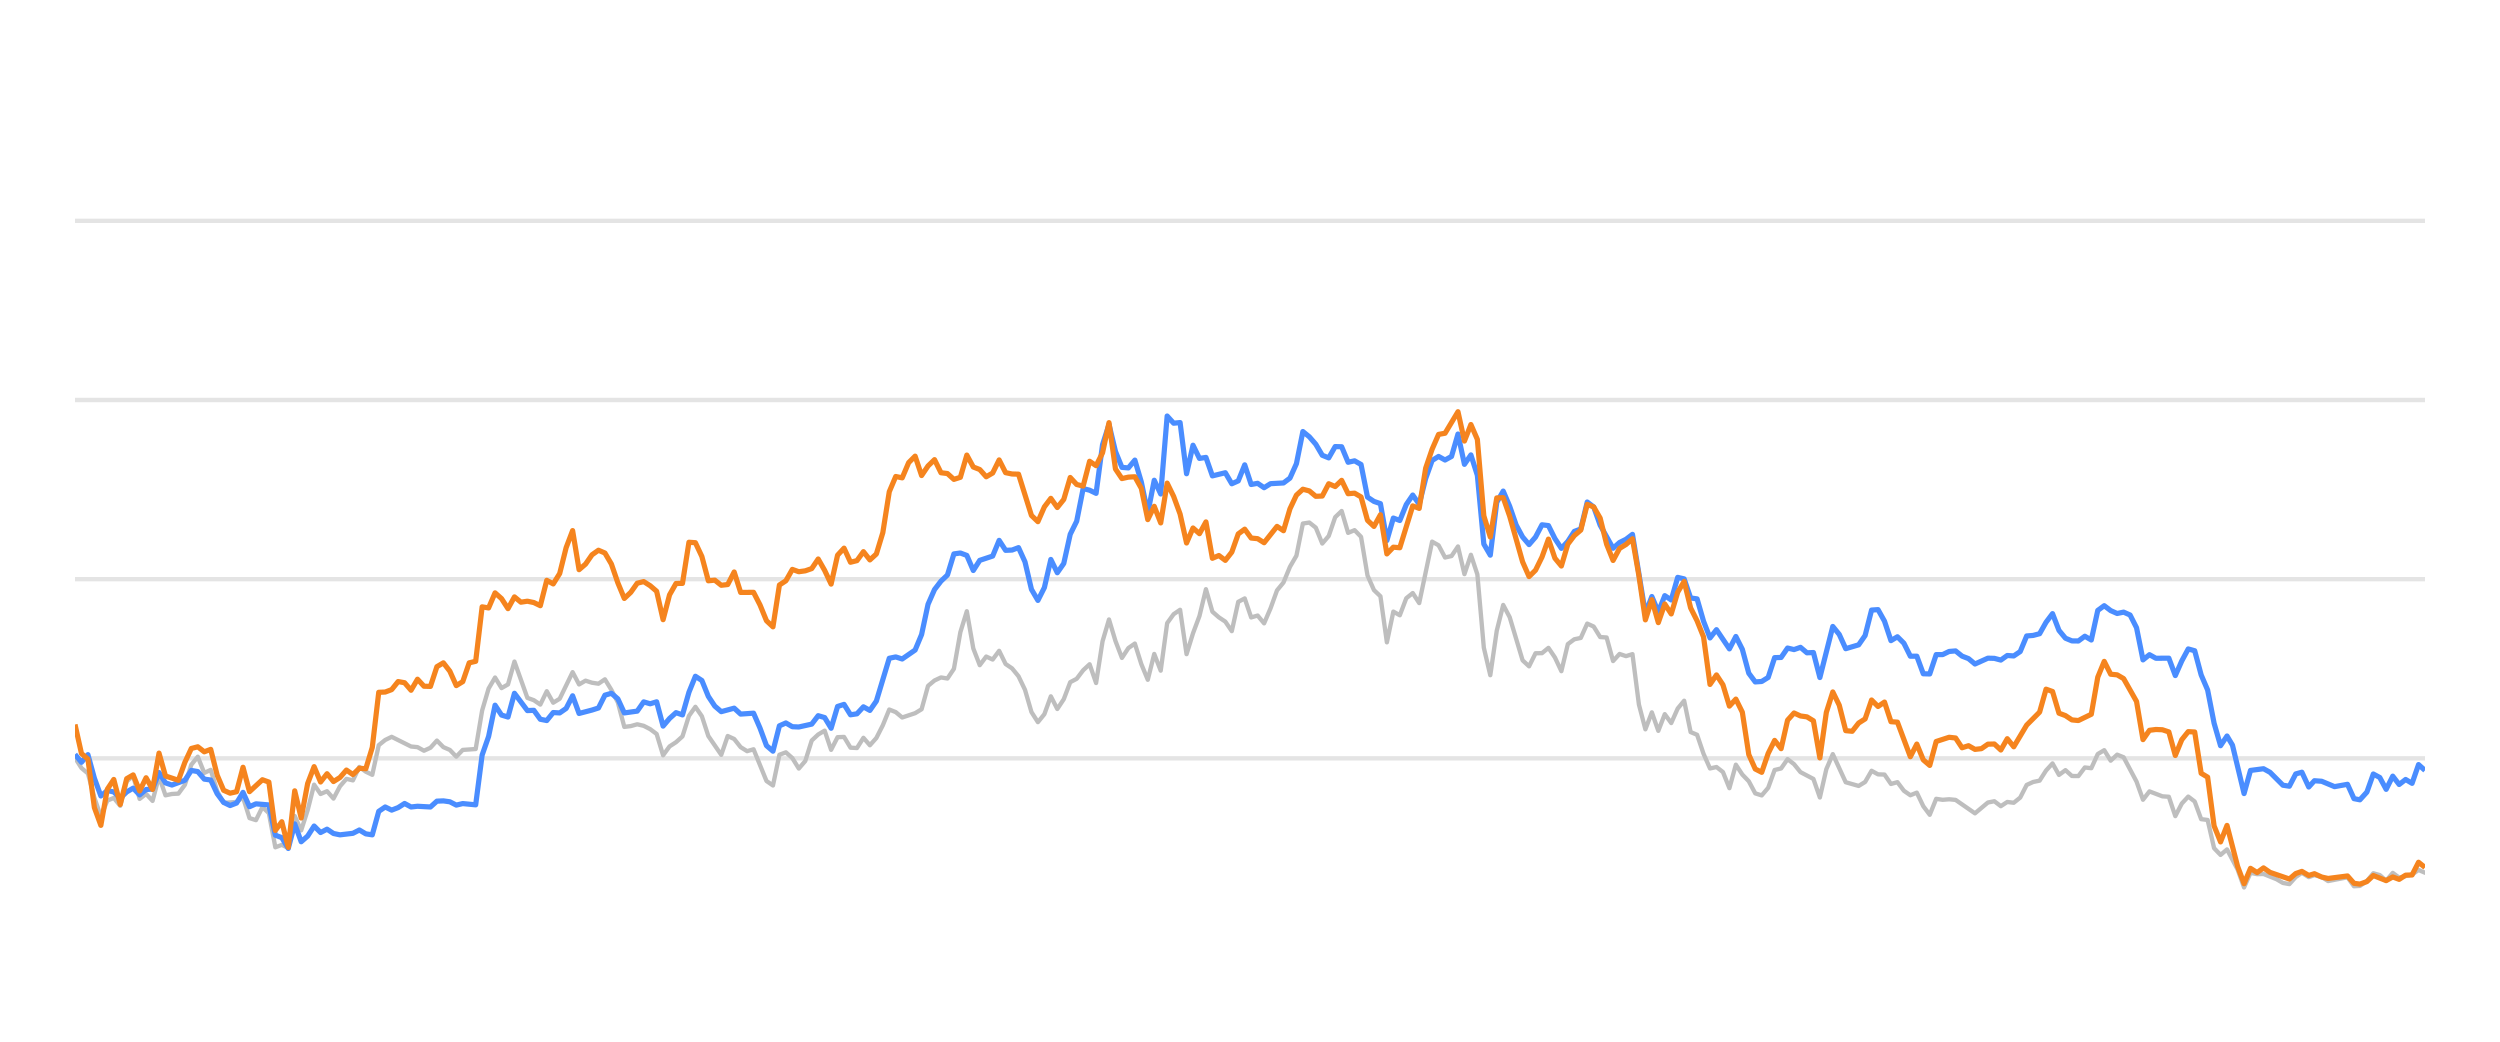
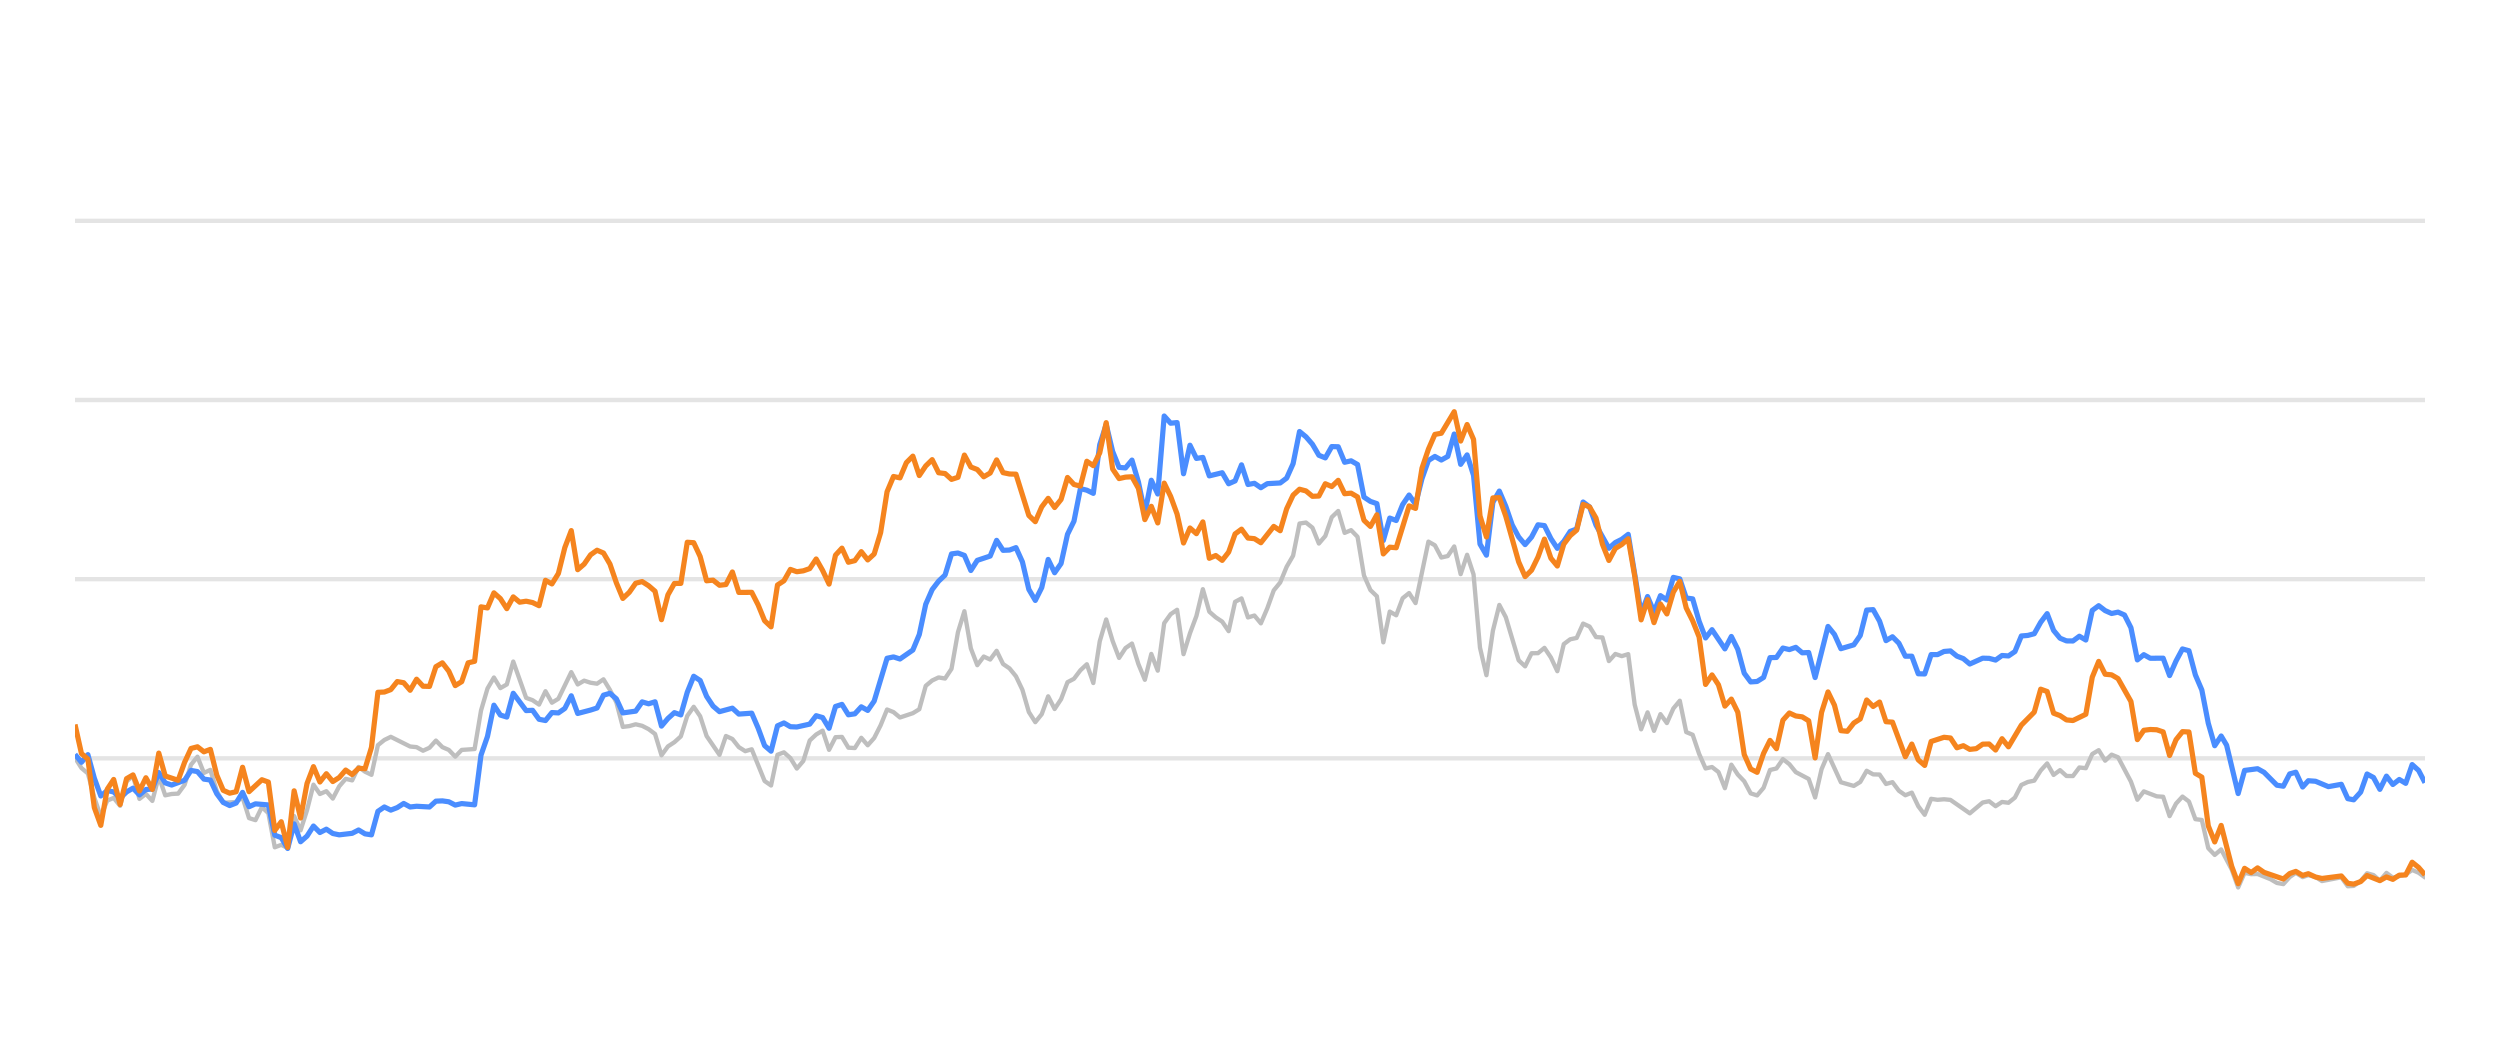
<svg xmlns="http://www.w3.org/2000/svg" width="288pt" height="120pt" viewBox="0 0 288 120" version="1.1">
  <defs>
    <style type="text/css">*{stroke-linejoin: round; stroke-linecap: butt}</style>
  </defs>
  <g id="figure_1">
    <g id="patch_1">
      <path d="M 0 120  L 288 120  L 288 0  L 0 0  L 0 120  z " style="fill: none; opacity: 0" />
    </g>
    <g id="axes_1">
      <g id="patch_2">
        <path d="M 8.64 108  L 279.36 108  L 279.36 4.8  L 8.64 4.8  L 8.64 108  z " style="fill: none" />
      </g>
      <g id="matplotlib.axis_1" />
      <g id="matplotlib.axis_2" />
      <g id="line2d_1">
-         <path d="M 8.64 87.36  L 279.36 87.36  " clip-path="url(#pc7e647a881)" style="fill: none; stroke: #b2b2b2; stroke-opacity: 0.35; stroke-width: 0.5; stroke-linecap: square" />
+         <path d="M 8.64 87.36  L 279.36 87.36  " clip-path="url(#pb669b75afb)" style="fill: none; stroke: #b2b2b2; stroke-opacity: 0.35; stroke-width: 0.5; stroke-linecap: square" />
      </g>
      <g id="line2d_2">
-         <path d="M 8.64 66.72  L 279.36 66.72  " clip-path="url(#pc7e647a881)" style="fill: none; stroke: #b2b2b2; stroke-opacity: 0.35; stroke-width: 0.5; stroke-linecap: square" />
+         <path d="M 8.64 66.72  L 279.36 66.72  " clip-path="url(#pb669b75afb)" style="fill: none; stroke: #b2b2b2; stroke-opacity: 0.35; stroke-width: 0.5; stroke-linecap: square" />
      </g>
      <g id="line2d_3">
-         <path d="M 8.64 46.08  L 279.36 46.08  " clip-path="url(#pc7e647a881)" style="fill: none; stroke: #b2b2b2; stroke-opacity: 0.35; stroke-width: 0.5; stroke-linecap: square" />
+         <path d="M 8.64 46.08  L 279.36 46.08  " clip-path="url(#pb669b75afb)" style="fill: none; stroke: #b2b2b2; stroke-opacity: 0.35; stroke-width: 0.5; stroke-linecap: square" />
      </g>
      <g id="line2d_4">
-         <path d="M 8.64 25.44  L 279.36 25.44  " clip-path="url(#pc7e647a881)" style="fill: none; stroke: #b2b2b2; stroke-opacity: 0.35; stroke-width: 0.5; stroke-linecap: square" />
+         <path d="M 8.64 25.44  L 279.36 25.44  " clip-path="url(#pb669b75afb)" style="fill: none; stroke: #b2b2b2; stroke-opacity: 0.35; stroke-width: 0.5; stroke-linecap: square" />
      </g>
      <g id="line2d_5">
-         <path d="M 8.64 87.308  L 9.384 88.475  L 10.129 89.104  L 10.873 91.901  L 11.618 94.047  L 12.362 92.231  L 13.107 91.921  L 13.851 92.83  L 14.596 90.012  L 15.34 89.393  L 16.085 92.035  L 16.829 91.457  L 17.574 92.262  L 18.318 89.445  L 19.063 91.622  L 19.807 91.467  L 20.552 91.426  L 21.296 90.415  L 22.041 88.093  L 22.785 87.174  L 23.53 89.042  L 24.274 88.691  L 25.019 91.137  L 25.763 92.489  L 27.252 92.386  L 27.996 91.86  L 28.741 94.243  L 29.485 94.481  L 30.23 92.974  L 30.974 93.676  L 31.719 97.608  L 32.463 97.329  L 33.208 97.68  L 33.952 94.006  L 34.697 95.657  L 35.441 93.335  L 36.186 90.394  L 36.93 91.467  L 37.675 91.147  L 38.419 91.994  L 39.164 90.58  L 39.908 89.723  L 40.653 89.899  L 41.397 88.351  L 42.142 88.898  L 42.886 89.259  L 43.631 85.843  L 44.375 85.244  L 45.12 84.883  L 47.353 85.998  L 48.097 86.07  L 48.842 86.483  L 49.586 86.142  L 50.331 85.317  L 51.075 86.07  L 51.82 86.39  L 52.564 87.164  L 53.309 86.39  L 54.798 86.287  L 55.542 81.849  L 56.287 79.321  L 57.031 78.051  L 57.776 79.269  L 58.52 78.846  L 59.265 76.214  L 60.754 80.394  L 61.498 80.662  L 62.243 81.168  L 62.987 79.63  L 63.731 80.951  L 64.476 80.497  L 65.965 77.432  L 66.709 78.846  L 67.454 78.413  L 68.198 78.65  L 68.943 78.763  L 69.687 78.258  L 70.432 79.476  L 71.176 80.92  L 71.921 83.738  L 72.665 83.645  L 73.41 83.438  L 74.154 83.614  L 74.899 83.996  L 75.643 84.553  L 76.388 87.009  L 77.132 85.987  L 77.877 85.502  L 78.621 84.832  L 79.366 82.468  L 80.11 81.426  L 80.855 82.51  L 81.599 84.79  L 83.088 86.958  L 83.832 84.79  L 84.577 85.131  L 85.321 86.07  L 86.066 86.534  L 86.81 86.318  L 88.299 89.971  L 89.044 90.487  L 89.788 86.947  L 90.533 86.669  L 91.277 87.329  L 92.022 88.536  L 92.766 87.67  L 93.511 85.306  L 94.255 84.615  L 95 84.171  L 95.744 86.38  L 96.489 84.924  L 97.233 84.894  L 97.978 86.132  L 98.722 86.173  L 99.467 84.997  L 100.211 85.853  L 100.955 85.017  L 101.7 83.552  L 102.444 81.736  L 103.189 82.035  L 103.933 82.654  L 105.422 82.159  L 106.167 81.705  L 106.911 79.011  L 107.656 78.392  L 108.4 78.041  L 109.145 78.165  L 109.889 77.05  L 110.634 72.829  L 111.378 70.415  L 112.123 74.697  L 112.867 76.627  L 113.612 75.636  L 114.356 75.977  L 115.101 74.976  L 115.845 76.493  L 116.59 76.999  L 117.334 77.907  L 118.079 79.465  L 118.823 82.025  L 119.567 83.191  L 120.312 82.272  L 121.056 80.219  L 121.801 81.674  L 122.545 80.549  L 123.29 78.588  L 124.034 78.196  L 124.779 77.215  L 125.523 76.524  L 126.268 78.681  L 127.012 73.882  L 127.757 71.364  L 128.501 73.841  L 129.246 75.791  L 129.99 74.656  L 130.735 74.14  L 131.479 76.503  L 132.224 78.309  L 132.968 75.337  L 133.713 77.257  L 134.457 71.787  L 135.202 70.755  L 135.946 70.249  L 136.69 75.358  L 137.435 72.953  L 138.179 70.962  L 138.924 67.876  L 139.668 70.466  L 140.413 71.116  L 141.157 71.612  L 141.902 72.706  L 142.646 69.331  L 143.391 68.939  L 144.135 71.127  L 144.88 70.91  L 145.624 71.808  L 146.369 70.074  L 147.113 68.01  L 147.858 67.102  L 148.602 65.296  L 149.347 64.016  L 150.091 60.311  L 150.836 60.198  L 151.58 60.786  L 152.325 62.613  L 153.069 61.746  L 153.814 59.579  L 154.558 58.866  L 155.302 61.385  L 156.047 61.075  L 156.791 61.839  L 157.536 66.297  L 158.28 67.979  L 159.025 68.691  L 159.769 73.996  L 160.514 70.456  L 161.258 70.879  L 162.003 68.918  L 162.747 68.32  L 163.492 69.475  L 164.981 62.396  L 165.725 62.819  L 166.47 64.223  L 167.214 64.057  L 167.959 62.953  L 168.703 66.142  L 169.448 63.913  L 170.192 66.173  L 170.937 74.615  L 171.681 77.783  L 172.426 72.664  L 173.17 69.692  L 173.914 71.096  L 175.403 76.07  L 176.148 76.761  L 176.892 75.255  L 177.637 75.244  L 178.381 74.635  L 179.126 75.74  L 179.87 77.319  L 180.615 74.202  L 181.359 73.645  L 182.104 73.49  L 182.848 71.839  L 183.593 72.179  L 184.337 73.387  L 185.082 73.438  L 185.826 76.152  L 186.571 75.337  L 187.315 75.585  L 188.06 75.358  L 188.804 81.168  L 189.549 84.016  L 190.293 82.066  L 191.038 84.192  L 191.782 82.272  L 192.526 83.294  L 193.271 81.622  L 194.015 80.724  L 194.76 84.336  L 195.504 84.646  L 196.249 86.844  L 196.993 88.526  L 197.738 88.361  L 198.482 88.939  L 199.227 90.797  L 199.971 88.093  L 200.716 89.228  L 201.46 90.002  L 202.205 91.395  L 202.949 91.632  L 203.694 90.755  L 204.438 88.702  L 205.183 88.526  L 205.927 87.453  L 206.672 88.031  L 207.416 88.949  L 208.905 89.734  L 209.649 91.87  L 210.394 88.609  L 211.138 86.875  L 212.627 90.115  L 214.116 90.539  L 214.861 90.084  L 215.605 88.794  L 216.35 89.207  L 217.094 89.228  L 217.839 90.312  L 218.583 90.105  L 219.328 91.096  L 220.072 91.612  L 220.817 91.313  L 221.561 92.871  L 222.306 93.862  L 223.05 92.025  L 223.795 92.138  L 224.539 92.076  L 225.284 92.148  L 227.517 93.696  L 229.006 92.448  L 229.75 92.303  L 230.495 92.871  L 231.239 92.386  L 231.984 92.479  L 232.728 91.88  L 233.473 90.425  L 234.217 90.084  L 234.962 89.93  L 235.706 88.764  L 236.451 87.948  L 237.195 89.269  L 237.94 88.722  L 238.684 89.393  L 239.429 89.403  L 240.173 88.413  L 240.918 88.495  L 241.662 86.865  L 242.407 86.421  L 243.151 87.628  L 243.896 86.937  L 244.64 87.236  L 246.129 90.043  L 246.873 92.128  L 247.618 91.168  L 249.107 91.736  L 249.851 91.787  L 250.596 94.016  L 251.34 92.572  L 252.085 91.767  L 252.829 92.334  L 253.574 94.367  L 254.318 94.46  L 255.063 97.711  L 255.807 98.485  L 256.552 97.855  L 257.772 100.167  L 258.516 102.231  L 259.257 100.549  L 260.019 100.704  L 260.757 100.683  L 262.249 101.282  L 262.991 101.715  L 263.735 101.849  L 264.47 101.034  L 265.176 100.549  L 265.968 101.044  L 266.619 100.817  L 267.456 101.034  L 268.199 101.498  L 270.432 101.065  L 271.179 102.097  L 271.86 102.056  L 272.665 101.498  L 273.406 100.601  L 274.149 100.807  L 274.885 101.457  L 275.646 100.559  L 276.383 101.106  L 277.87 100.745  L 278.616 100.219  L 279.36 100.539  L 279.36 100.539  " clip-path="url(#pc7e647a881)" style="fill: none; stroke: #bebebe; stroke-width: 0.5; stroke-linecap: round" />
+         <path d="M 8.64 87.308  L 9.382 88.475  L 10.125 89.104  L 10.867 91.901  L 11.61 94.047  L 12.352 92.231  L 13.095 91.921  L 13.837 92.83  L 14.58 90.012  L 15.322 89.393  L 16.065 92.035  L 16.807 91.457  L 17.549 92.262  L 18.292 89.445  L 19.034 91.622  L 19.777 91.467  L 20.519 91.426  L 21.262 90.415  L 22.004 88.093  L 22.747 87.174  L 23.489 89.042  L 24.232 88.691  L 24.974 91.137  L 25.716 92.489  L 27.201 92.386  L 27.944 91.86  L 28.686 94.243  L 29.429 94.481  L 30.171 92.974  L 30.914 93.676  L 31.656 97.608  L 32.399 97.329  L 33.141 97.68  L 33.883 94.006  L 34.626 95.657  L 35.368 93.335  L 36.111 90.394  L 36.853 91.467  L 37.596 91.147  L 38.338 91.994  L 39.081 90.58  L 39.823 89.723  L 40.566 89.899  L 41.308 88.351  L 42.05 88.898  L 42.793 89.259  L 43.535 85.843  L 44.278 85.244  L 45.02 84.883  L 47.248 85.998  L 47.99 86.07  L 48.732 86.483  L 49.475 86.142  L 50.217 85.317  L 50.96 86.07  L 51.702 86.39  L 52.445 87.164  L 53.187 86.39  L 54.672 86.287  L 55.415 81.849  L 56.157 79.321  L 56.899 78.051  L 57.642 79.269  L 58.384 78.846  L 59.127 76.214  L 60.612 80.394  L 61.354 80.662  L 62.097 81.168  L 62.839 79.63  L 63.582 80.951  L 64.324 80.497  L 65.809 77.432  L 66.551 78.846  L 67.294 78.413  L 68.036 78.65  L 68.779 78.763  L 69.521 78.258  L 70.264 79.476  L 71.006 80.92  L 71.749 83.738  L 72.491 83.645  L 73.233 83.438  L 73.976 83.614  L 74.718 83.996  L 75.461 84.553  L 76.203 87.009  L 76.946 85.987  L 77.688 85.502  L 78.431 84.832  L 79.173 82.468  L 79.916 81.426  L 80.658 82.51  L 81.4 84.79  L 82.885 86.958  L 83.628 84.79  L 84.37 85.131  L 85.113 86.07  L 85.855 86.534  L 86.598 86.318  L 88.083 89.971  L 88.825 90.487  L 89.567 86.947  L 90.31 86.669  L 91.052 87.329  L 91.795 88.536  L 92.537 87.67  L 93.28 85.306  L 94.022 84.615  L 94.765 84.171  L 95.507 86.38  L 96.25 84.924  L 96.992 84.894  L 97.734 86.132  L 98.477 86.173  L 99.219 84.997  L 99.962 85.853  L 100.704 85.017  L 101.447 83.552  L 102.189 81.736  L 102.932 82.035  L 103.674 82.654  L 105.159 82.159  L 105.901 81.705  L 106.644 79.011  L 107.386 78.392  L 108.129 78.041  L 108.871 78.165  L 109.614 77.05  L 110.356 72.829  L 111.099 70.415  L 111.841 74.697  L 112.583 76.627  L 113.326 75.636  L 114.068 75.977  L 114.811 74.976  L 115.553 76.493  L 116.296 76.999  L 117.038 77.907  L 117.781 79.465  L 118.523 82.025  L 119.266 83.191  L 120.008 82.272  L 120.75 80.219  L 121.493 81.674  L 122.235 80.549  L 122.978 78.588  L 123.72 78.196  L 124.463 77.215  L 125.205 76.524  L 125.948 78.681  L 126.69 73.882  L 127.433 71.364  L 128.175 73.841  L 128.917 75.791  L 129.66 74.656  L 130.402 74.14  L 131.145 76.503  L 131.887 78.309  L 132.63 75.337  L 133.372 77.257  L 134.115 71.787  L 134.857 70.755  L 135.6 70.249  L 136.342 75.358  L 137.084 72.953  L 137.827 70.962  L 138.569 67.876  L 139.312 70.466  L 140.054 71.116  L 140.797 71.612  L 141.539 72.706  L 142.282 69.331  L 143.024 68.939  L 143.767 71.127  L 144.509 70.91  L 145.251 71.808  L 145.994 70.074  L 146.736 68.01  L 147.479 67.102  L 148.221 65.296  L 148.964 64.016  L 149.706 60.311  L 150.449 60.198  L 151.191 60.786  L 151.934 62.613  L 152.676 61.746  L 153.418 59.579  L 154.161 58.866  L 154.903 61.385  L 155.646 61.075  L 156.388 61.839  L 157.131 66.297  L 157.873 67.979  L 158.616 68.691  L 159.358 73.996  L 160.101 70.456  L 160.843 70.879  L 161.585 68.918  L 162.328 68.32  L 163.07 69.475  L 164.555 62.396  L 165.298 62.819  L 166.04 64.223  L 166.783 64.057  L 167.525 62.953  L 168.268 66.142  L 169.01 63.913  L 169.752 66.173  L 170.495 74.615  L 171.237 77.783  L 171.98 72.664  L 172.722 69.692  L 173.465 71.096  L 174.95 76.07  L 175.692 76.761  L 176.435 75.255  L 177.177 75.244  L 177.919 74.635  L 178.662 75.74  L 179.404 77.319  L 180.147 74.202  L 180.889 73.645  L 181.632 73.49  L 182.374 71.839  L 183.117 72.179  L 183.859 73.387  L 184.601 73.438  L 185.344 76.152  L 186.086 75.337  L 186.829 75.585  L 187.571 75.358  L 188.314 81.168  L 189.056 84.016  L 189.799 82.066  L 190.541 84.192  L 191.284 82.272  L 192.026 83.294  L 192.768 81.622  L 193.511 80.724  L 194.253 84.336  L 194.996 84.646  L 195.738 86.844  L 196.481 88.526  L 197.223 88.361  L 197.966 88.939  L 198.708 90.797  L 199.451 88.093  L 200.193 89.228  L 200.935 90.002  L 201.678 91.395  L 202.42 91.632  L 203.163 90.755  L 203.905 88.702  L 204.648 88.526  L 205.39 87.453  L 206.133 88.031  L 206.875 88.949  L 208.36 89.734  L 209.102 91.87  L 209.845 88.609  L 210.587 86.875  L 212.072 90.115  L 213.557 90.539  L 214.3 90.084  L 215.042 88.794  L 215.785 89.207  L 216.527 89.228  L 217.269 90.312  L 218.012 90.105  L 218.754 91.096  L 219.497 91.612  L 220.239 91.313  L 220.982 92.871  L 221.724 93.862  L 222.467 92.025  L 223.209 92.138  L 223.952 92.076  L 224.694 92.148  L 226.921 93.696  L 228.406 92.448  L 229.149 92.303  L 229.891 92.871  L 230.634 92.386  L 231.376 92.479  L 232.119 91.88  L 232.861 90.425  L 233.603 90.084  L 234.346 89.93  L 235.088 88.764  L 235.831 87.948  L 236.573 89.269  L 237.316 88.722  L 238.058 89.393  L 238.801 89.403  L 239.543 88.413  L 240.286 88.495  L 241.028 86.865  L 241.77 86.421  L 242.513 87.628  L 243.255 86.937  L 243.998 87.236  L 245.483 90.043  L 246.225 92.128  L 246.968 91.168  L 248.452 91.736  L 249.195 91.787  L 249.937 94.016  L 250.68 92.572  L 251.422 91.767  L 252.165 92.334  L 252.907 94.367  L 253.65 94.46  L 254.392 97.711  L 255.135 98.485  L 255.877 97.855  L 257.094 100.167  L 257.836 102.231  L 258.575 100.549  L 259.335 100.704  L 260.071 100.683  L 261.559 101.282  L 262.298 101.715  L 263.041 101.849  L 263.774 101.034  L 264.477 100.549  L 265.267 101.044  L 265.917 100.817  L 266.751 101.034  L 267.493 101.498  L 269.72 101.065  L 270.464 102.097  L 271.144 102.056  L 271.947 101.498  L 272.686 100.601  L 273.427 100.807  L 274.161 101.457  L 274.92 100.559  L 275.655 101.106  L 277.137 100.745  L 277.881 100.219  L 278.623 100.539  L 279.36 101.075  L 279.36 101.075  " clip-path="url(#pb669b75afb)" style="fill: none; stroke: #bebebe; stroke-width: 0.5; stroke-linecap: round" />
      </g>
      <g id="line2d_6">
-         <path d="M 8.64 86.906  L 9.384 87.814  L 10.129 86.937  L 10.873 89.651  L 11.618 91.694  L 12.362 91.075  L 13.107 91.23  L 13.851 91.942  L 14.596 91.23  L 15.34 90.797  L 16.085 91.571  L 16.829 90.951  L 17.574 90.9  L 18.318 89.001  L 19.063 90.188  L 19.807 90.435  L 21.296 89.888  L 22.041 88.753  L 22.785 88.887  L 23.53 89.754  L 24.274 89.857  L 25.019 91.436  L 25.763 92.437  L 26.508 92.799  L 27.252 92.51  L 27.996 91.282  L 28.741 92.933  L 29.485 92.603  L 30.974 92.726  L 31.719 96.215  L 32.463 96.493  L 33.208 97.742  L 33.952 94.914  L 34.697 96.968  L 35.441 96.318  L 36.186 95.162  L 36.93 95.905  L 37.675 95.523  L 38.419 96.018  L 39.164 96.173  L 40.653 95.998  L 41.397 95.616  L 42.142 96.06  L 42.886 96.173  L 43.631 93.469  L 44.375 92.964  L 45.12 93.325  L 45.864 93.036  L 46.608 92.561  L 47.353 92.964  L 48.097 92.881  L 49.586 92.964  L 50.331 92.293  L 51.075 92.262  L 51.82 92.365  L 52.564 92.747  L 53.309 92.572  L 54.798 92.716  L 55.542 86.978  L 56.287 84.842  L 57.031 81.24  L 57.776 82.375  L 58.52 82.602  L 59.265 79.868  L 60.754 81.859  L 61.498 81.828  L 62.243 82.86  L 62.987 83.005  L 63.731 82.086  L 64.476 82.128  L 65.22 81.612  L 65.965 80.157  L 66.709 82.19  L 68.198 81.798  L 68.943 81.56  L 69.687 80.084  L 70.432 79.868  L 71.176 80.508  L 71.921 82.128  L 73.41 81.921  L 74.154 80.858  L 74.899 81.075  L 75.643 80.848  L 76.388 83.645  L 77.132 82.768  L 77.877 82.097  L 78.621 82.355  L 79.366 79.744  L 80.11 77.907  L 80.855 78.392  L 81.599 80.219  L 82.343 81.343  L 83.088 81.983  L 84.577 81.581  L 85.321 82.262  L 86.81 82.159  L 87.555 83.882  L 88.299 85.895  L 89.044 86.534  L 89.788 83.614  L 90.533 83.284  L 91.277 83.717  L 92.022 83.748  L 93.511 83.418  L 94.255 82.448  L 95 82.664  L 95.744 83.892  L 96.489 81.385  L 97.233 81.147  L 97.978 82.344  L 98.722 82.231  L 99.467 81.426  L 100.211 81.839  L 100.955 80.766  L 102.444 75.833  L 103.189 75.678  L 103.933 75.915  L 105.422 74.883  L 106.167 73.098  L 106.911 69.61  L 107.656 67.917  L 108.4 66.947  L 109.145 66.245  L 109.889 63.81  L 110.634 63.707  L 111.378 63.985  L 112.123 65.719  L 112.867 64.553  L 114.356 64.057  L 115.101 62.251  L 115.845 63.397  L 116.59 63.366  L 117.334 63.087  L 118.079 64.728  L 118.823 67.896  L 119.567 69.166  L 120.312 67.69  L 121.056 64.45  L 121.801 65.977  L 122.545 64.914  L 123.29 61.55  L 124.034 60.043  L 124.779 56.286  L 125.523 56.472  L 126.268 56.833  L 127.012 51.23  L 127.757 48.897  L 128.501 52.004  L 129.246 53.841  L 129.99 53.903  L 130.735 53.005  L 131.479 55.523  L 132.224 59.124  L 132.968 55.327  L 133.713 56.906  L 134.457 47.927  L 135.202 48.753  L 135.946 48.681  L 136.69 54.573  L 137.435 51.292  L 138.179 52.809  L 138.924 52.695  L 139.668 54.821  L 141.157 54.46  L 141.902 55.729  L 142.646 55.399  L 143.391 53.552  L 144.135 55.812  L 144.88 55.678  L 145.624 56.183  L 146.369 55.719  L 147.858 55.636  L 148.602 55.079  L 149.347 53.418  L 150.091 49.713  L 150.836 50.322  L 151.58 51.178  L 152.325 52.447  L 153.069 52.747  L 153.814 51.446  L 154.558 51.467  L 155.302 53.252  L 156.047 53.087  L 156.791 53.51  L 157.536 57.267  L 158.28 57.762  L 159.025 58.02  L 159.769 62.262  L 160.514 59.682  L 161.258 59.96  L 162.003 58.123  L 162.747 57.03  L 163.492 58.092  L 164.236 55.131  L 164.981 53.046  L 165.725 52.582  L 166.47 52.994  L 167.214 52.582  L 167.959 50.002  L 168.703 53.49  L 169.448 52.406  L 170.192 54.759  L 170.937 62.675  L 171.681 63.954  L 172.426 57.865  L 173.17 56.575  L 173.914 58.32  L 174.659 60.476  L 175.403 61.859  L 176.148 62.736  L 176.892 61.87  L 177.637 60.456  L 178.381 60.549  L 179.126 62.045  L 179.87 63.17  L 180.615 62.365  L 181.359 61.219  L 182.104 60.941  L 182.848 57.834  L 183.593 58.402  L 184.337 60.497  L 185.826 63.16  L 186.571 62.499  L 187.315 62.128  L 188.06 61.56  L 189.549 70.662  L 190.293 68.722  L 191.038 70.487  L 191.782 68.619  L 192.526 69.114  L 193.271 66.514  L 194.015 66.689  L 194.76 68.887  L 195.504 68.99  L 196.249 71.57  L 196.993 73.49  L 197.738 72.54  L 199.227 74.749  L 199.971 73.325  L 200.716 74.801  L 201.46 77.556  L 202.205 78.557  L 202.949 78.505  L 203.694 78.041  L 204.438 75.76  L 205.183 75.74  L 205.927 74.656  L 206.672 74.832  L 207.416 74.574  L 208.161 75.203  L 208.905 75.172  L 209.649 78.051  L 211.138 72.169  L 211.883 73.087  L 212.627 74.728  L 214.116 74.285  L 214.861 73.211  L 215.605 70.28  L 216.35 70.229  L 217.094 71.56  L 217.839 73.8  L 218.583 73.356  L 219.328 74.099  L 220.072 75.595  L 220.817 75.595  L 221.561 77.618  L 222.306 77.639  L 223.05 75.409  L 223.795 75.409  L 224.539 75.048  L 225.284 74.986  L 226.028 75.585  L 226.773 75.874  L 227.517 76.493  L 229.006 75.822  L 229.75 75.843  L 230.495 76.039  L 231.239 75.513  L 231.984 75.564  L 232.728 75.059  L 233.473 73.263  L 234.217 73.201  L 234.962 73.005  L 235.706 71.684  L 236.451 70.693  L 237.195 72.623  L 237.94 73.521  L 238.684 73.83  L 239.429 73.841  L 240.173 73.294  L 240.918 73.727  L 241.662 70.322  L 242.407 69.775  L 243.151 70.342  L 243.896 70.673  L 244.64 70.518  L 245.385 70.848  L 246.129 72.313  L 246.873 76.018  L 247.618 75.42  L 248.362 75.833  L 249.851 75.822  L 250.596 77.824  L 251.34 76.142  L 252.085 74.759  L 252.829 74.966  L 253.574 77.752  L 254.318 79.486  L 255.063 83.315  L 255.807 85.905  L 256.552 84.79  L 257.18 85.843  L 258.516 91.416  L 259.257 88.753  L 260.757 88.557  L 261.506 88.97  L 262.991 90.456  L 263.735 90.57  L 264.47 89.156  L 265.176 88.96  L 265.968 90.662  L 266.619 89.94  L 267.456 90.002  L 268.939 90.621  L 270.432 90.353  L 271.179 92.004  L 271.86 92.138  L 272.665 91.251  L 273.406 89.166  L 274.149 89.568  L 274.885 90.931  L 275.646 89.414  L 276.383 90.373  L 277.129 89.796  L 277.87 90.239  L 278.616 88.082  L 279.36 88.753  L 279.36 88.753  " clip-path="url(#pc7e647a881)" style="fill: none; stroke: #4a8dff; stroke-width: 0.6" />
+         <path d="M 8.64 86.906  L 9.382 87.814  L 10.125 86.937  L 10.867 89.651  L 11.61 91.694  L 12.352 91.075  L 13.095 91.23  L 13.837 91.942  L 14.58 91.23  L 15.322 90.797  L 16.065 91.571  L 16.807 90.951  L 17.549 90.9  L 18.292 89.001  L 19.034 90.188  L 19.777 90.435  L 21.262 89.888  L 22.004 88.753  L 22.747 88.887  L 23.489 89.754  L 24.232 89.857  L 24.974 91.436  L 25.716 92.437  L 26.459 92.799  L 27.201 92.51  L 27.944 91.282  L 28.686 92.933  L 29.429 92.603  L 30.914 92.726  L 31.656 96.215  L 32.399 96.493  L 33.141 97.742  L 33.883 94.914  L 34.626 96.968  L 35.368 96.318  L 36.111 95.162  L 36.853 95.905  L 37.596 95.523  L 38.338 96.018  L 39.081 96.173  L 40.566 95.998  L 41.308 95.616  L 42.05 96.06  L 42.793 96.173  L 43.535 93.469  L 44.278 92.964  L 45.02 93.325  L 45.763 93.036  L 46.505 92.561  L 47.248 92.964  L 47.99 92.881  L 49.475 92.964  L 50.217 92.293  L 50.96 92.262  L 51.702 92.365  L 52.445 92.747  L 53.187 92.572  L 54.672 92.716  L 55.415 86.978  L 56.157 84.842  L 56.899 81.24  L 57.642 82.375  L 58.384 82.602  L 59.127 79.868  L 60.612 81.859  L 61.354 81.828  L 62.097 82.86  L 62.839 83.005  L 63.582 82.086  L 64.324 82.128  L 65.066 81.612  L 65.809 80.157  L 66.551 82.19  L 68.036 81.798  L 68.779 81.56  L 69.521 80.084  L 70.264 79.868  L 71.006 80.508  L 71.749 82.128  L 73.233 81.921  L 73.976 80.858  L 74.718 81.075  L 75.461 80.848  L 76.203 83.645  L 76.946 82.768  L 77.688 82.097  L 78.431 82.355  L 79.173 79.744  L 79.916 77.907  L 80.658 78.392  L 81.4 80.219  L 82.143 81.343  L 82.885 81.983  L 84.37 81.581  L 85.113 82.262  L 86.598 82.159  L 87.34 83.882  L 88.083 85.895  L 88.825 86.534  L 89.567 83.614  L 90.31 83.284  L 91.052 83.717  L 91.795 83.748  L 93.28 83.418  L 94.022 82.448  L 94.765 82.664  L 95.507 83.892  L 96.25 81.385  L 96.992 81.147  L 97.734 82.344  L 98.477 82.231  L 99.219 81.426  L 99.962 81.839  L 100.704 80.766  L 102.189 75.833  L 102.932 75.678  L 103.674 75.915  L 105.159 74.883  L 105.901 73.098  L 106.644 69.61  L 107.386 67.917  L 108.129 66.947  L 108.871 66.245  L 109.614 63.81  L 110.356 63.707  L 111.099 63.985  L 111.841 65.719  L 112.583 64.553  L 114.068 64.057  L 114.811 62.251  L 115.553 63.397  L 116.296 63.366  L 117.038 63.087  L 117.781 64.728  L 118.523 67.896  L 119.266 69.166  L 120.008 67.69  L 120.75 64.45  L 121.493 65.977  L 122.235 64.914  L 122.978 61.55  L 123.72 60.043  L 124.463 56.286  L 125.205 56.472  L 125.948 56.833  L 126.69 51.23  L 127.433 48.897  L 128.175 52.004  L 128.917 53.841  L 129.66 53.903  L 130.402 53.005  L 131.145 55.523  L 131.887 59.124  L 132.63 55.327  L 133.372 56.906  L 134.115 47.927  L 134.857 48.753  L 135.6 48.681  L 136.342 54.573  L 137.084 51.292  L 137.827 52.809  L 138.569 52.695  L 139.312 54.821  L 140.797 54.46  L 141.539 55.729  L 142.282 55.399  L 143.024 53.552  L 143.767 55.812  L 144.509 55.678  L 145.251 56.183  L 145.994 55.719  L 147.479 55.636  L 148.221 55.079  L 148.964 53.418  L 149.706 49.713  L 150.449 50.322  L 151.191 51.178  L 151.934 52.447  L 152.676 52.747  L 153.418 51.446  L 154.161 51.467  L 154.903 53.252  L 155.646 53.087  L 156.388 53.51  L 157.131 57.267  L 157.873 57.762  L 158.616 58.02  L 159.358 62.262  L 160.101 59.682  L 160.843 59.96  L 161.585 58.123  L 162.328 57.03  L 163.07 58.092  L 163.813 55.131  L 164.555 53.046  L 165.298 52.582  L 166.04 52.994  L 166.783 52.582  L 167.525 50.002  L 168.268 53.49  L 169.01 52.406  L 169.752 54.759  L 170.495 62.675  L 171.237 63.954  L 171.98 57.865  L 172.722 56.575  L 173.465 58.32  L 174.207 60.476  L 174.95 61.859  L 175.692 62.736  L 176.435 61.87  L 177.177 60.456  L 177.919 60.549  L 178.662 62.045  L 179.404 63.17  L 180.147 62.365  L 180.889 61.219  L 181.632 60.941  L 182.374 57.834  L 183.117 58.402  L 183.859 60.497  L 185.344 63.16  L 186.086 62.499  L 186.829 62.128  L 187.571 61.56  L 189.056 70.662  L 189.799 68.722  L 190.541 70.487  L 191.284 68.619  L 192.026 69.114  L 192.768 66.514  L 193.511 66.689  L 194.253 68.887  L 194.996 68.99  L 195.738 71.57  L 196.481 73.49  L 197.223 72.54  L 198.708 74.749  L 199.451 73.325  L 200.193 74.801  L 200.935 77.556  L 201.678 78.557  L 202.42 78.505  L 203.163 78.041  L 203.905 75.76  L 204.648 75.74  L 205.39 74.656  L 206.133 74.832  L 206.875 74.574  L 207.618 75.203  L 208.36 75.172  L 209.102 78.051  L 210.587 72.169  L 211.33 73.087  L 212.072 74.728  L 213.557 74.285  L 214.3 73.211  L 215.042 70.28  L 215.785 70.229  L 216.527 71.56  L 217.269 73.8  L 218.012 73.356  L 218.754 74.099  L 219.497 75.595  L 220.239 75.595  L 220.982 77.618  L 221.724 77.639  L 222.467 75.409  L 223.209 75.409  L 223.952 75.048  L 224.694 74.986  L 225.436 75.585  L 226.179 75.874  L 226.921 76.493  L 228.406 75.822  L 229.149 75.843  L 229.891 76.039  L 230.634 75.513  L 231.376 75.564  L 232.119 75.059  L 232.861 73.263  L 233.603 73.201  L 234.346 73.005  L 235.088 71.684  L 235.831 70.693  L 236.573 72.623  L 237.316 73.521  L 238.058 73.83  L 238.801 73.841  L 239.543 73.294  L 240.286 73.727  L 241.028 70.322  L 241.77 69.775  L 242.513 70.342  L 243.255 70.673  L 243.998 70.518  L 244.74 70.848  L 245.483 72.313  L 246.225 76.018  L 246.968 75.42  L 247.71 75.833  L 249.195 75.822  L 249.937 77.824  L 250.68 76.142  L 251.422 74.759  L 252.165 74.966  L 252.907 77.752  L 253.65 79.486  L 254.392 83.315  L 255.135 85.905  L 255.877 84.79  L 256.504 85.843  L 257.836 91.416  L 258.575 88.753  L 260.071 88.557  L 260.818 88.97  L 262.298 90.456  L 263.041 90.57  L 263.774 89.156  L 264.477 88.96  L 265.267 90.662  L 265.917 89.94  L 266.751 90.002  L 268.231 90.621  L 269.72 90.353  L 270.464 92.004  L 271.144 92.138  L 271.947 91.251  L 272.686 89.166  L 273.427 89.568  L 274.161 90.931  L 274.92 89.414  L 275.655 90.373  L 276.399 89.796  L 277.137 90.239  L 277.881 88.082  L 278.623 88.753  L 279.36 90.167  L 279.36 90.167  " clip-path="url(#pb669b75afb)" style="fill: none; stroke: #4a8dff; stroke-width: 0.6" />
      </g>
      <g id="line2d_7">
-         <path d="M 8.64 83.459  L 9.384 86.803  L 10.129 87.453  L 10.873 93.036  L 11.618 95.079  L 12.362 90.92  L 13.107 89.796  L 13.851 92.675  L 14.596 89.703  L 15.34 89.269  L 16.085 91.116  L 16.829 89.599  L 17.574 90.941  L 18.318 86.761  L 19.063 89.393  L 20.552 89.888  L 21.296 87.824  L 22.041 86.225  L 22.785 86.029  L 23.53 86.607  L 24.274 86.328  L 25.019 89.3  L 25.763 91.044  L 26.508 91.374  L 27.252 91.209  L 27.996 88.392  L 28.741 91.199  L 30.23 89.826  L 30.974 90.095  L 31.719 95.668  L 32.463 94.667  L 33.208 97.618  L 33.952 91.106  L 34.697 94.233  L 35.441 90.26  L 36.186 88.32  L 36.93 90.084  L 37.675 89.135  L 38.419 90.033  L 39.164 89.568  L 39.908 88.712  L 40.653 89.228  L 41.397 88.506  L 42.142 88.557  L 42.886 86.101  L 43.631 79.754  L 44.375 79.723  L 45.12 79.445  L 45.864 78.516  L 46.608 78.65  L 47.353 79.517  L 48.097 78.247  L 48.842 79.052  L 49.586 79.073  L 50.331 76.803  L 51.075 76.359  L 51.82 77.319  L 52.564 78.98  L 53.309 78.526  L 54.053 76.359  L 54.798 76.183  L 55.542 69.909  L 56.287 70.033  L 57.031 68.299  L 57.776 68.959  L 58.52 70.115  L 59.265 68.763  L 60.009 69.372  L 60.754 69.259  L 61.498 69.414  L 62.243 69.775  L 62.987 66.854  L 63.731 67.267  L 64.476 66.07  L 65.22 63.087  L 65.965 61.127  L 66.709 65.626  L 67.454 64.986  L 68.198 63.913  L 68.943 63.387  L 69.687 63.707  L 70.432 64.976  L 71.176 67.143  L 71.921 68.939  L 72.665 68.237  L 73.41 67.184  L 74.154 66.999  L 74.899 67.473  L 75.643 68.113  L 76.388 71.385  L 77.132 68.526  L 77.877 67.215  L 78.621 67.205  L 79.366 62.468  L 80.11 62.52  L 80.855 64.109  L 81.599 66.906  L 82.343 66.834  L 83.088 67.422  L 83.832 67.339  L 84.577 65.894  L 85.321 68.247  L 86.81 68.237  L 87.555 69.692  L 88.299 71.508  L 89.044 72.21  L 89.788 67.391  L 90.533 66.906  L 91.277 65.595  L 92.022 65.863  L 92.766 65.76  L 93.511 65.502  L 94.255 64.398  L 95 65.709  L 95.744 67.288  L 96.489 63.954  L 97.233 63.149  L 97.978 64.77  L 98.722 64.584  L 99.467 63.552  L 100.211 64.501  L 100.955 63.82  L 101.7 61.364  L 102.444 56.648  L 103.189 54.893  L 103.933 55.048  L 104.678 53.294  L 105.422 52.551  L 106.167 54.78  L 106.911 53.676  L 107.656 52.953  L 108.4 54.46  L 109.145 54.553  L 109.889 55.224  L 110.634 54.986  L 111.378 52.427  L 112.123 53.799  L 112.867 54.088  L 113.612 54.924  L 114.356 54.491  L 115.101 52.984  L 115.845 54.45  L 116.59 54.604  L 117.334 54.625  L 118.823 59.382  L 119.567 60.095  L 120.312 58.392  L 121.056 57.411  L 121.801 58.464  L 122.545 57.535  L 123.29 55.007  L 124.034 55.812  L 124.779 55.998  L 125.523 53.139  L 126.268 53.645  L 127.012 52.169  L 127.757 48.691  L 128.501 54.026  L 129.246 55.131  L 129.99 54.966  L 130.735 54.924  L 131.479 56.256  L 132.224 59.857  L 132.968 58.33  L 133.713 60.239  L 134.457 55.657  L 135.202 57.184  L 135.946 59.217  L 136.69 62.551  L 137.435 60.827  L 138.179 61.477  L 138.924 60.126  L 139.668 64.315  L 140.413 63.996  L 141.157 64.553  L 141.902 63.603  L 142.646 61.508  L 143.391 60.961  L 144.135 61.983  L 144.88 62.055  L 145.624 62.52  L 147.113 60.642  L 147.858 61.137  L 148.602 58.619  L 149.347 57.04  L 150.091 56.359  L 150.836 56.555  L 151.58 57.174  L 152.325 57.143  L 153.069 55.729  L 153.814 56.049  L 154.558 55.337  L 155.302 56.875  L 156.047 56.813  L 156.791 57.246  L 157.536 59.94  L 158.28 60.642  L 159.025 59.3  L 159.769 63.81  L 160.514 63.036  L 161.258 63.098  L 162.747 58.278  L 163.492 58.567  L 164.236 53.934  L 164.981 51.746  L 165.725 50.043  L 166.47 49.909  L 167.959 47.432  L 168.703 50.807  L 169.448 48.908  L 170.192 50.621  L 170.937 59.424  L 171.681 61.859  L 172.426 57.36  L 173.17 57.329  L 173.914 59.465  L 175.403 64.728  L 176.148 66.421  L 176.892 65.688  L 177.637 64.171  L 178.381 62.107  L 179.126 64.305  L 179.87 65.203  L 180.615 62.685  L 181.359 61.704  L 182.104 61.065  L 182.848 58.103  L 183.593 58.402  L 184.337 59.682  L 185.082 62.695  L 185.826 64.563  L 186.571 63.18  L 187.315 62.726  L 188.06 62.066  L 188.804 66.338  L 189.549 71.405  L 190.293 69.083  L 191.038 71.725  L 191.782 69.579  L 192.526 70.724  L 193.271 68.216  L 194.015 66.978  L 194.76 70.033  L 195.504 71.519  L 196.249 73.376  L 196.993 78.846  L 197.738 77.752  L 198.482 78.887  L 199.227 81.343  L 199.971 80.538  L 200.716 82.045  L 201.46 86.927  L 202.205 88.588  L 202.949 88.97  L 203.694 86.792  L 204.438 85.296  L 205.183 86.245  L 205.927 82.964  L 206.672 82.138  L 207.416 82.479  L 208.161 82.582  L 208.905 83.036  L 209.649 87.308  L 210.394 82.066  L 211.138 79.713  L 211.883 81.24  L 212.627 84.171  L 213.372 84.243  L 214.116 83.294  L 214.861 82.819  L 215.605 80.642  L 216.35 81.385  L 217.094 80.879  L 217.839 83.139  L 218.583 83.191  L 220.072 87.174  L 220.817 85.719  L 221.561 87.535  L 222.306 88.175  L 223.05 85.42  L 224.539 84.935  L 225.284 85.017  L 226.028 86.142  L 226.773 85.905  L 227.517 86.328  L 228.261 86.245  L 229.006 85.729  L 229.75 85.709  L 230.495 86.4  L 231.239 85.1  L 231.984 86.029  L 233.473 83.531  L 234.962 82.035  L 235.706 79.393  L 236.451 79.661  L 237.195 82.159  L 237.94 82.437  L 238.684 82.933  L 239.429 83.005  L 240.918 82.283  L 241.662 78.01  L 242.407 76.194  L 243.151 77.67  L 243.896 77.742  L 244.64 78.175  L 246.129 80.807  L 246.873 85.203  L 247.618 84.13  L 248.362 84.037  L 249.107 84.068  L 249.851 84.316  L 250.596 87.03  L 251.34 85.213  L 252.085 84.285  L 252.829 84.326  L 253.574 89.083  L 254.318 89.527  L 255.063 95.141  L 255.807 96.989  L 256.552 95.09  L 257.772 99.806  L 258.516 101.798  L 259.257 100.033  L 260.019 100.518  L 260.757 99.981  L 261.506 100.497  L 263.735 101.261  L 264.47 100.632  L 265.176 100.384  L 265.968 100.848  L 266.619 100.652  L 267.456 101.034  L 268.199 101.199  L 270.432 100.91  L 271.179 101.756  L 271.86 101.849  L 272.665 101.56  L 273.406 100.859  L 274.885 101.447  L 275.646 101.024  L 276.383 101.302  L 277.129 100.817  L 277.87 100.797  L 278.616 99.331  L 279.36 99.93  L 279.36 99.93  " clip-path="url(#pc7e647a881)" style="fill: none; stroke: #f5841e; stroke-width: 0.6" />
+         <path d="M 8.64 83.459  L 9.382 86.803  L 10.125 87.453  L 10.867 93.036  L 11.61 95.079  L 12.352 90.92  L 13.095 89.796  L 13.837 92.675  L 14.58 89.703  L 15.322 89.269  L 16.065 91.116  L 16.807 89.599  L 17.549 90.941  L 18.292 86.761  L 19.034 89.393  L 20.519 89.888  L 21.262 87.824  L 22.004 86.225  L 22.747 86.029  L 23.489 86.607  L 24.232 86.328  L 24.974 89.3  L 25.716 91.044  L 26.459 91.374  L 27.201 91.209  L 27.944 88.392  L 28.686 91.199  L 30.171 89.826  L 30.914 90.095  L 31.656 95.668  L 32.399 94.667  L 33.141 97.618  L 33.883 91.106  L 34.626 94.233  L 35.368 90.26  L 36.111 88.32  L 36.853 90.084  L 37.596 89.135  L 38.338 90.033  L 39.081 89.568  L 39.823 88.712  L 40.566 89.228  L 41.308 88.506  L 42.05 88.557  L 42.793 86.101  L 43.535 79.754  L 44.278 79.723  L 45.02 79.445  L 45.763 78.516  L 46.505 78.65  L 47.248 79.517  L 47.99 78.247  L 48.732 79.052  L 49.475 79.073  L 50.217 76.803  L 50.96 76.359  L 51.702 77.319  L 52.445 78.98  L 53.187 78.526  L 53.93 76.359  L 54.672 76.183  L 55.415 69.909  L 56.157 70.033  L 56.899 68.299  L 57.642 68.959  L 58.384 70.115  L 59.127 68.763  L 59.869 69.372  L 60.612 69.259  L 61.354 69.414  L 62.097 69.775  L 62.839 66.854  L 63.582 67.267  L 64.324 66.07  L 65.066 63.087  L 65.809 61.127  L 66.551 65.626  L 67.294 64.986  L 68.036 63.913  L 68.779 63.387  L 69.521 63.707  L 70.264 64.976  L 71.006 67.143  L 71.749 68.939  L 72.491 68.237  L 73.233 67.184  L 73.976 66.999  L 74.718 67.473  L 75.461 68.113  L 76.203 71.385  L 76.946 68.526  L 77.688 67.215  L 78.431 67.205  L 79.173 62.468  L 79.916 62.52  L 80.658 64.109  L 81.4 66.906  L 82.143 66.834  L 82.885 67.422  L 83.628 67.339  L 84.37 65.894  L 85.113 68.247  L 86.598 68.237  L 87.34 69.692  L 88.083 71.508  L 88.825 72.21  L 89.567 67.391  L 90.31 66.906  L 91.052 65.595  L 91.795 65.863  L 92.537 65.76  L 93.28 65.502  L 94.022 64.398  L 94.765 65.709  L 95.507 67.288  L 96.25 63.954  L 96.992 63.149  L 97.734 64.77  L 98.477 64.584  L 99.219 63.552  L 99.962 64.501  L 100.704 63.82  L 101.447 61.364  L 102.189 56.648  L 102.932 54.893  L 103.674 55.048  L 104.417 53.294  L 105.159 52.551  L 105.901 54.78  L 106.644 53.676  L 107.386 52.953  L 108.129 54.46  L 108.871 54.553  L 109.614 55.224  L 110.356 54.986  L 111.099 52.427  L 111.841 53.799  L 112.583 54.088  L 113.326 54.924  L 114.068 54.491  L 114.811 52.984  L 115.553 54.45  L 116.296 54.604  L 117.038 54.625  L 118.523 59.382  L 119.266 60.095  L 120.008 58.392  L 120.75 57.411  L 121.493 58.464  L 122.235 57.535  L 122.978 55.007  L 123.72 55.812  L 124.463 55.998  L 125.205 53.139  L 125.948 53.645  L 126.69 52.169  L 127.433 48.691  L 128.175 54.026  L 128.917 55.131  L 129.66 54.966  L 130.402 54.924  L 131.145 56.256  L 131.887 59.857  L 132.63 58.33  L 133.372 60.239  L 134.115 55.657  L 134.857 57.184  L 135.6 59.217  L 136.342 62.551  L 137.084 60.827  L 137.827 61.477  L 138.569 60.126  L 139.312 64.315  L 140.054 63.996  L 140.797 64.553  L 141.539 63.603  L 142.282 61.508  L 143.024 60.961  L 143.767 61.983  L 144.509 62.055  L 145.251 62.52  L 146.736 60.642  L 147.479 61.137  L 148.221 58.619  L 148.964 57.04  L 149.706 56.359  L 150.449 56.555  L 151.191 57.174  L 151.934 57.143  L 152.676 55.729  L 153.418 56.049  L 154.161 55.337  L 154.903 56.875  L 155.646 56.813  L 156.388 57.246  L 157.131 59.94  L 157.873 60.642  L 158.616 59.3  L 159.358 63.81  L 160.101 63.036  L 160.843 63.098  L 162.328 58.278  L 163.07 58.567  L 163.813 53.934  L 164.555 51.746  L 165.298 50.043  L 166.04 49.909  L 167.525 47.432  L 168.268 50.807  L 169.01 48.908  L 169.752 50.621  L 170.495 59.424  L 171.237 61.859  L 171.98 57.36  L 172.722 57.329  L 173.465 59.465  L 174.95 64.728  L 175.692 66.421  L 176.435 65.688  L 177.177 64.171  L 177.919 62.107  L 178.662 64.305  L 179.404 65.203  L 180.147 62.685  L 180.889 61.704  L 181.632 61.065  L 182.374 58.103  L 183.117 58.402  L 183.859 59.682  L 184.601 62.695  L 185.344 64.563  L 186.086 63.18  L 186.829 62.726  L 187.571 62.066  L 188.314 66.338  L 189.056 71.405  L 189.799 69.083  L 190.541 71.725  L 191.284 69.579  L 192.026 70.724  L 192.768 68.216  L 193.511 66.978  L 194.253 70.033  L 194.996 71.519  L 195.738 73.376  L 196.481 78.846  L 197.223 77.752  L 197.966 78.887  L 198.708 81.343  L 199.451 80.538  L 200.193 82.045  L 200.935 86.927  L 201.678 88.588  L 202.42 88.97  L 203.163 86.792  L 203.905 85.296  L 204.648 86.245  L 205.39 82.964  L 206.133 82.138  L 206.875 82.479  L 207.618 82.582  L 208.36 83.036  L 209.102 87.308  L 209.845 82.066  L 210.587 79.713  L 211.33 81.24  L 212.072 84.171  L 212.815 84.243  L 213.557 83.294  L 214.3 82.819  L 215.042 80.642  L 215.785 81.385  L 216.527 80.879  L 217.269 83.139  L 218.012 83.191  L 219.497 87.174  L 220.239 85.719  L 220.982 87.535  L 221.724 88.175  L 222.467 85.42  L 223.952 84.935  L 224.694 85.017  L 225.436 86.142  L 226.179 85.905  L 226.921 86.328  L 227.664 86.245  L 228.406 85.729  L 229.149 85.709  L 229.891 86.4  L 230.634 85.1  L 231.376 86.029  L 232.861 83.531  L 234.346 82.035  L 235.088 79.393  L 235.831 79.661  L 236.573 82.159  L 237.316 82.437  L 238.058 82.933  L 238.801 83.005  L 240.286 82.283  L 241.028 78.01  L 241.77 76.194  L 242.513 77.67  L 243.255 77.742  L 243.998 78.175  L 245.483 80.807  L 246.225 85.203  L 246.968 84.13  L 247.71 84.037  L 248.452 84.068  L 249.195 84.316  L 249.937 87.03  L 250.68 85.213  L 251.422 84.285  L 252.165 84.326  L 252.907 89.083  L 253.65 89.527  L 254.392 95.141  L 255.135 96.989  L 255.877 95.09  L 257.094 99.806  L 257.836 101.798  L 258.575 100.033  L 259.335 100.518  L 260.071 99.981  L 260.818 100.497  L 263.041 101.261  L 263.774 100.632  L 264.477 100.384  L 265.267 100.848  L 265.917 100.652  L 266.751 101.034  L 267.493 101.199  L 269.72 100.91  L 270.464 101.756  L 271.144 101.849  L 271.947 101.56  L 272.686 100.859  L 274.161 101.447  L 274.92 101.024  L 275.655 101.302  L 276.399 100.817  L 277.137 100.797  L 277.881 99.331  L 278.623 99.93  L 279.36 100.786  L 279.36 100.786  " clip-path="url(#pb669b75afb)" style="fill: none; stroke: #f5841e; stroke-width: 0.6" />
      </g>
    </g>
  </g>
  <defs>
-     <clipPath id="pc7e647a881">
+     <clipPath id="pb669b75afb">
      <rect x="8.64" y="4.8" width="270.72" height="103.2" />
    </clipPath>
  </defs>
</svg>
